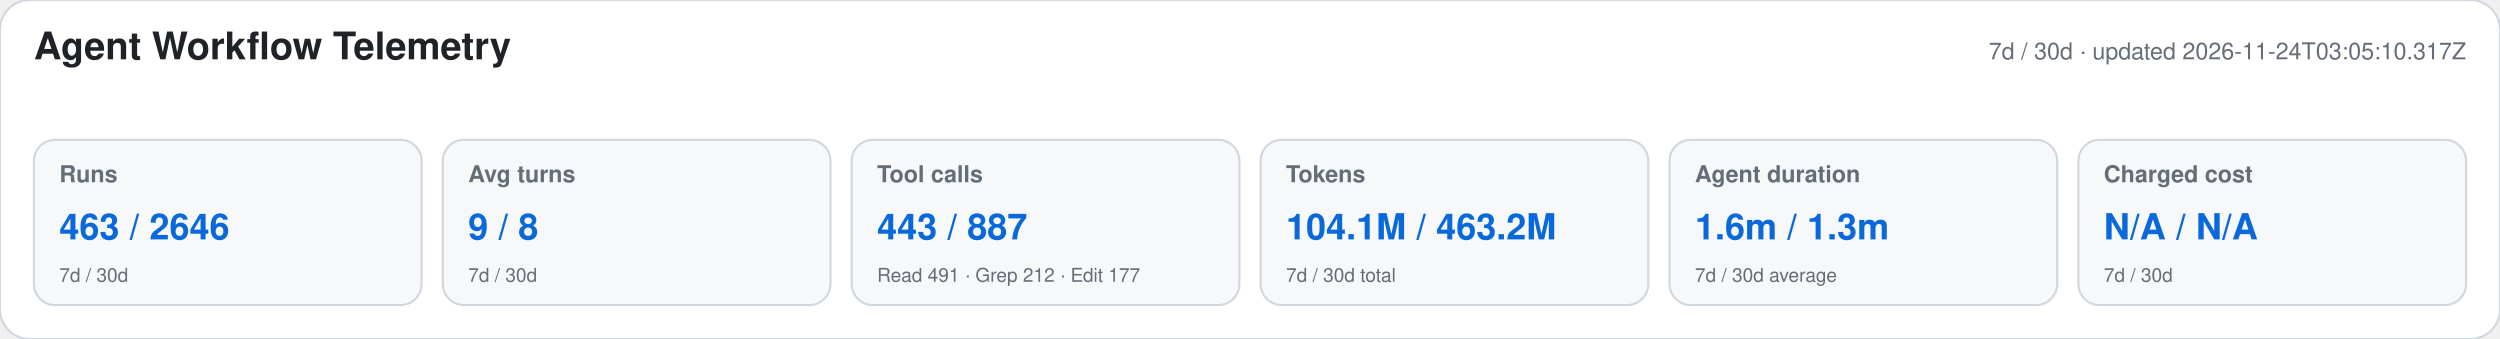
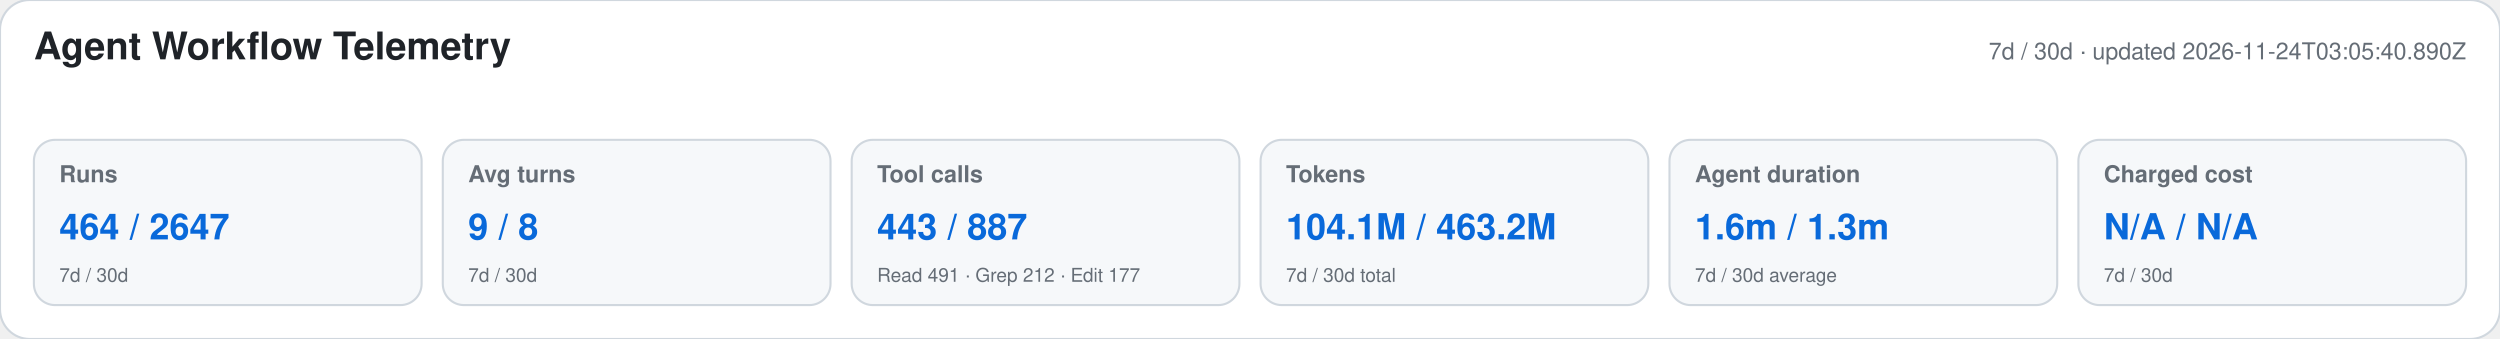
<svg xmlns="http://www.w3.org/2000/svg" width="1180" height="160" viewBox="0 0 1180 160" role="img" aria-labelledby="title desc">
  <style>text{font-family:-apple-system,BlinkMacSystemFont,"Segoe UI",Helvetica,Arial,sans-serif}.heading{font-size:18px;font-weight:650;fill:#1f2328}.meta,.label,.secondary{fill:#656d76}.meta,.label{font-size:11px}.label{font-weight:600}.primary{font-size:17px;font-weight:700;fill:#0969da}.secondary{font-size:9px}</style>
  <rect width="1180" height="160" rx="14" fill="#ffffff" stroke="#d0d7de" />
  <text x="16" y="28" class="heading">Agent Workflow Telemetry</text>
-   <text x="1164" y="28" text-anchor="end" class="meta">7d / 30d · updated 2026-11-24T03:05:10.317Z</text>
+   <text x="1164" y="28" text-anchor="end" class="meta">7d / 30d · updated 2026-11-24T03:05:40.890Z</text>
  <g>
    <rect x="16" y="66" width="183" height="78" rx="10" fill="#f6f8fa" stroke="#d0d7de" />
    <text x="28" y="86" class="label">Runs</text>
-     <text x="28" y="113" class="primary">463 / 2646</text>
+     <text x="28" y="113" class="primary">464 / 2647</text>
    <text x="28" y="133" class="secondary">7d / 30d</text>
  </g>
  <g>
    <rect x="209" y="66" width="183" height="78" rx="10" fill="#f6f8fa" stroke="#d0d7de" />
    <text x="221" y="86" class="label">Avg turns</text>
    <text x="221" y="113" class="primary">9 / 8</text>
    <text x="221" y="133" class="secondary">7d / 30d</text>
  </g>
  <g>
    <rect x="402" y="66" width="183" height="78" rx="10" fill="#f6f8fa" stroke="#d0d7de" />
    <text x="414" y="86" class="label">Tool calls</text>
    <text x="414" y="113" class="primary">443 / 887</text>
    <text x="414" y="133" class="secondary">Read 491 · Grep 212 · Edit 177</text>
  </g>
  <g>
    <rect x="595" y="66" width="183" height="78" rx="10" fill="#f6f8fa" stroke="#d0d7de" />
    <text x="607" y="86" class="label">Tokens</text>
    <text x="607" y="113" class="primary">104.1M / 463.2M</text>
    <text x="607" y="133" class="secondary">7d / 30d total</text>
  </g>
  <g>
    <rect x="788" y="66" width="183" height="78" rx="10" fill="#f6f8fa" stroke="#d0d7de" />
    <text x="800" y="86" class="label">Agent duration</text>
    <text x="800" y="113" class="primary">1.6m / 1.3m</text>
    <text x="800" y="133" class="secondary">7d / 30d average</text>
  </g>
  <g>
    <rect x="981" y="66" width="183" height="78" rx="10" fill="#f6f8fa" stroke="#d0d7de" />
    <text x="993" y="86" class="label">Charged cost</text>
    <text x="993" y="113" class="primary">N/A / N/A</text>
    <text x="993" y="133" class="secondary">7d / 30d</text>
  </g>
</svg>
